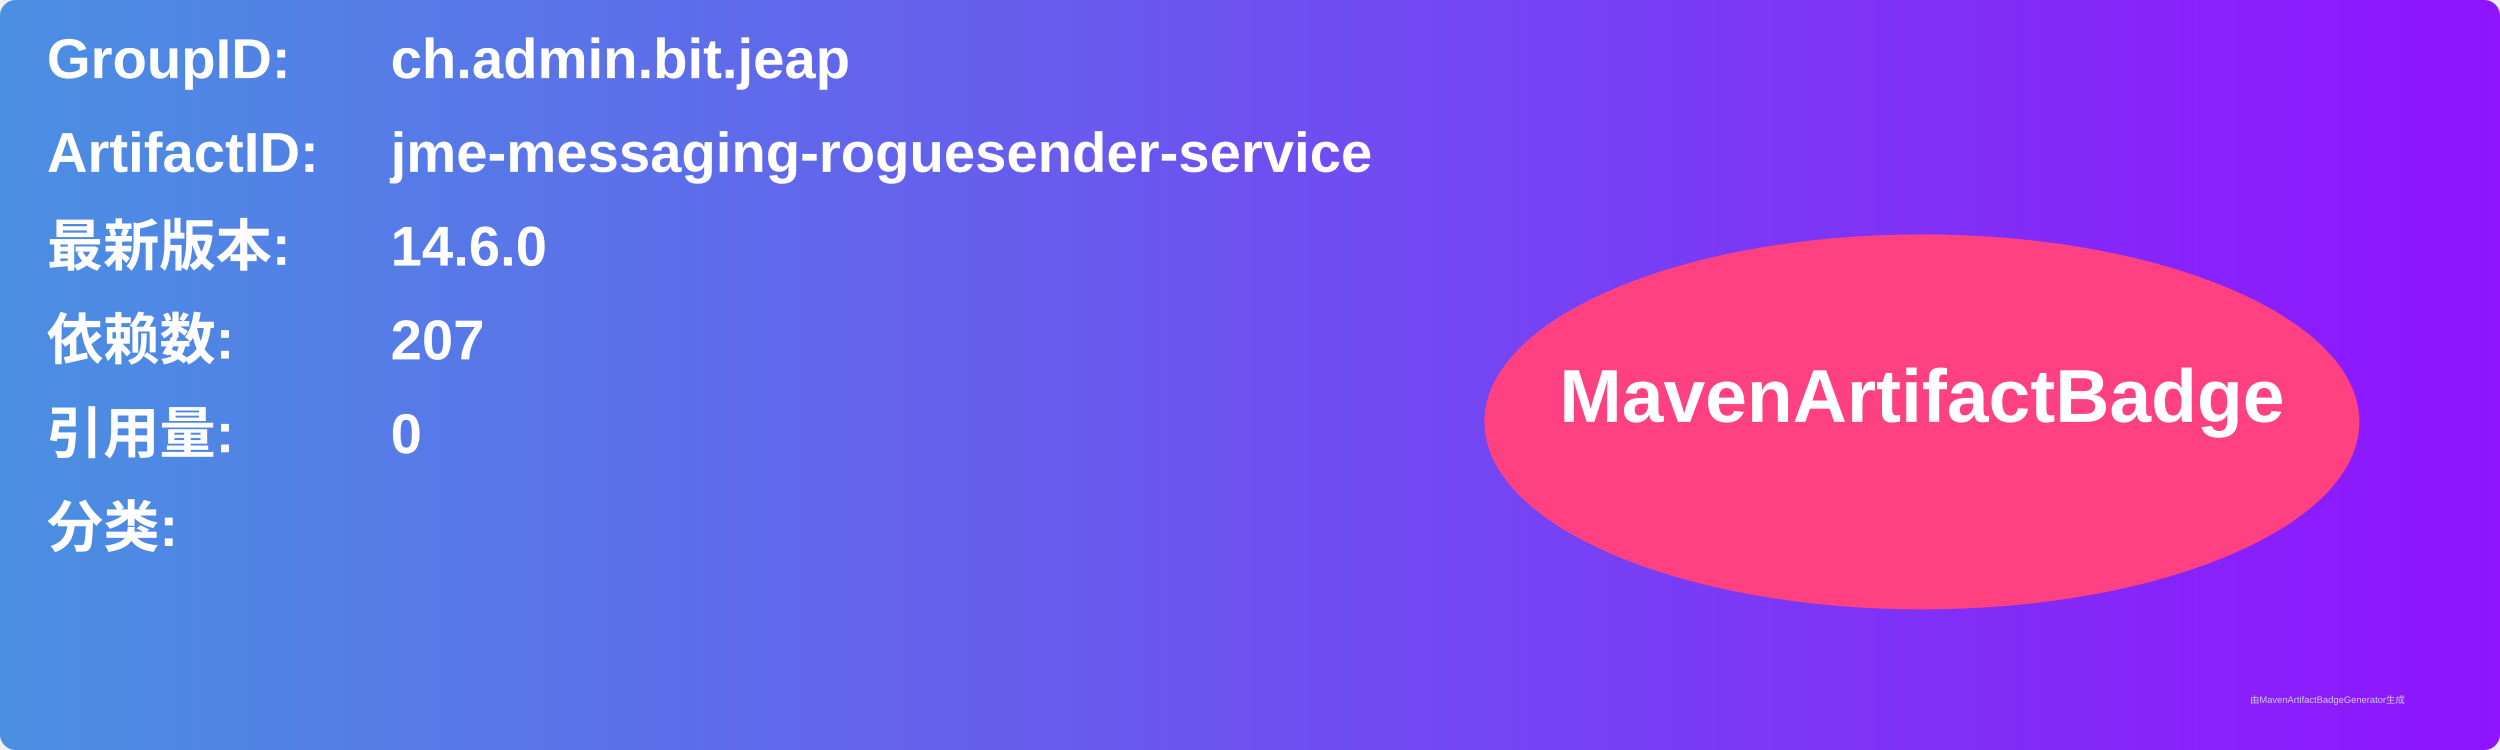
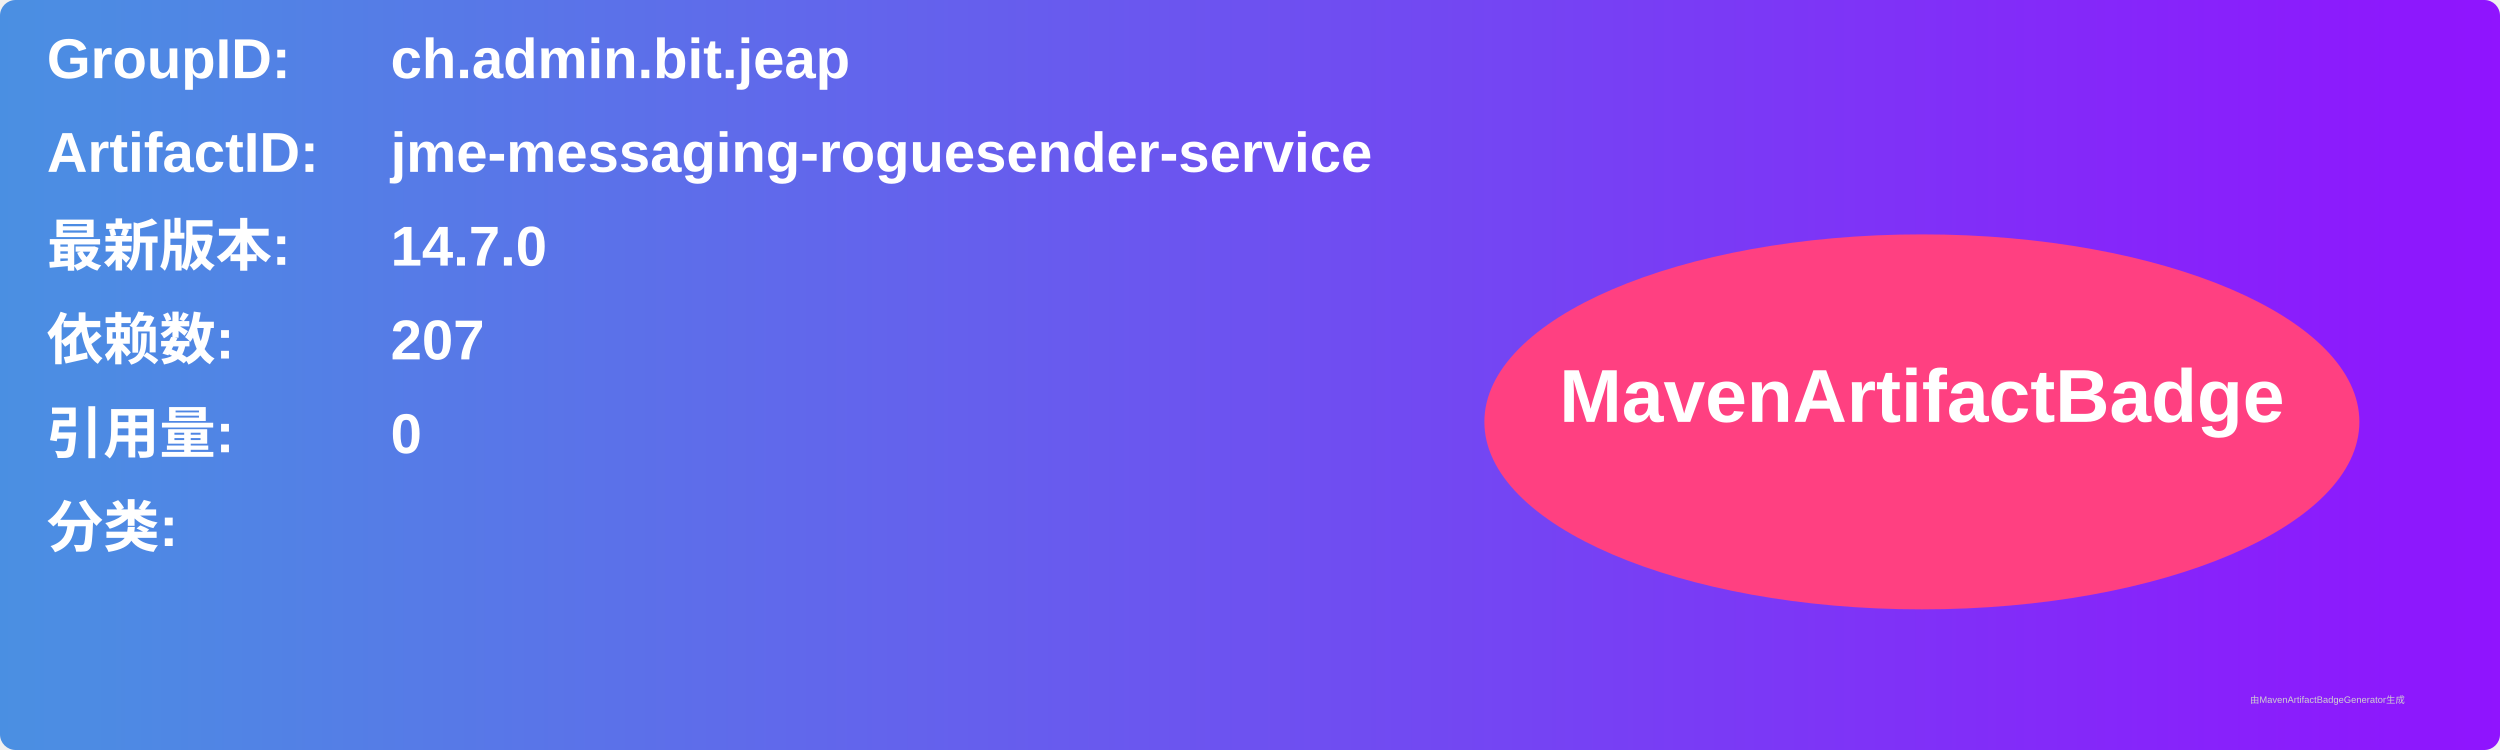
<svg xmlns="http://www.w3.org/2000/svg" width="800" height="240" viewBox="0 0 800 240">
  <linearGradient id="grad" x1="0%" y1="0%" x2="100%" y2="0%">
    <stop offset="0%" stop-color="#4a90e2" />
    <stop offset="100%" stop-color="#9013fe" />
  </linearGradient>
  <rect width="100%" height="100%" rx="5" ry="5" fill="url(#grad)" />
  <g transform="translate(15, 15)">
    <text x="0" y="10" font-family="Arial" font-size="18" fill="white" font-weight="bold" width="260">GroupID:</text>
    <text x="110" y="10" font-family="Arial" font-size="18" fill="white" font-weight="bold" width="460">ch.admin.bit.jeap</text>
    <text x="0" y="40" font-family="Arial" font-size="18" fill="white" font-weight="bold" width="260">ArtifactID:</text>
    <text x="110" y="40" font-family="Arial" font-size="18" fill="white" font-weight="bold" width="460">jme-messaging-roguesender-service</text>
    <text x="0" y="70" font-family="Arial" font-size="18" fill="white" font-weight="bold">最新版本:</text>
    <text x="110" y="70" font-family="Arial" font-size="18" fill="white" font-weight="bold">
-       <tspan font-weight="bold">14.6.0</tspan>
+       <tspan font-weight="bold">14.7.0</tspan>
    </text>
    <text x="0" y="100" font-family="Arial" font-size="18" fill="white" font-weight="bold">依赖数: </text>
    <text x="110" y="100" font-family="Arial" font-size="18" fill="white">
      <tspan font-weight="bold">207</tspan>
    </text>
    <text x="0" y="130" font-family="Arial" font-size="18" fill="white" font-weight="bold">引用量: </text>
    <text x="110" y="130" font-family="Arial" font-size="18" fill="white">
      <tspan font-weight="bold">0</tspan>
    </text>
    <text x="0" y="160" font-family="Arial" font-size="18" fill="white" font-weight="bold">分类:</text>
    <text x="10" y="190" font-family="Arial" font-size="10" fill="white">
      <tspan font-weight="bold" />
    </text>
    <ellipse cx="600" cy="120" rx="140" ry="60" fill="#ff4081" />
    <text x="600" y="120" text-anchor="middle" font-family="Arial" font-size="24" fill="white" font-weight="bold">MavenArtifactBadge</text>
  </g>
  <text x="720" y="225" font-family="Arial" font-size="3" fill="#d0d0d0">由MavenArtifactBadgeGenerator生成</text>
</svg>
